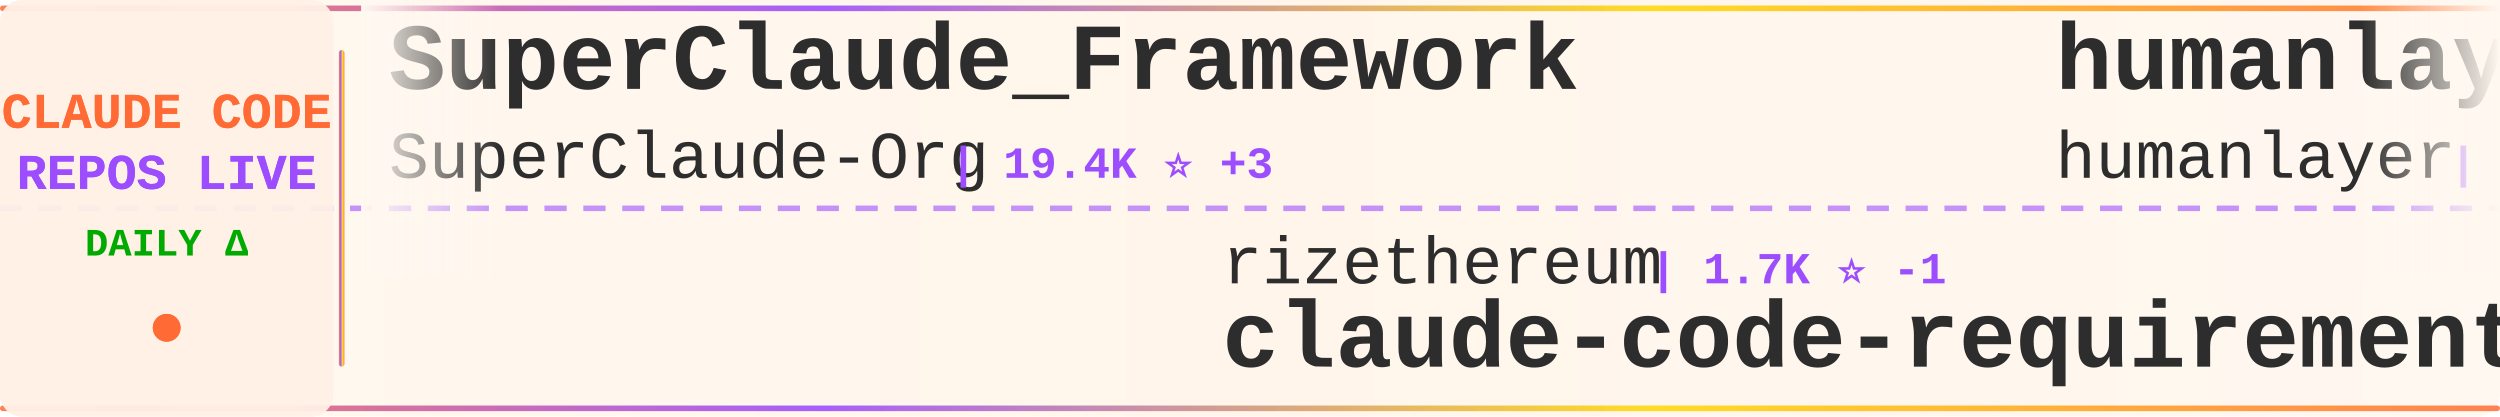
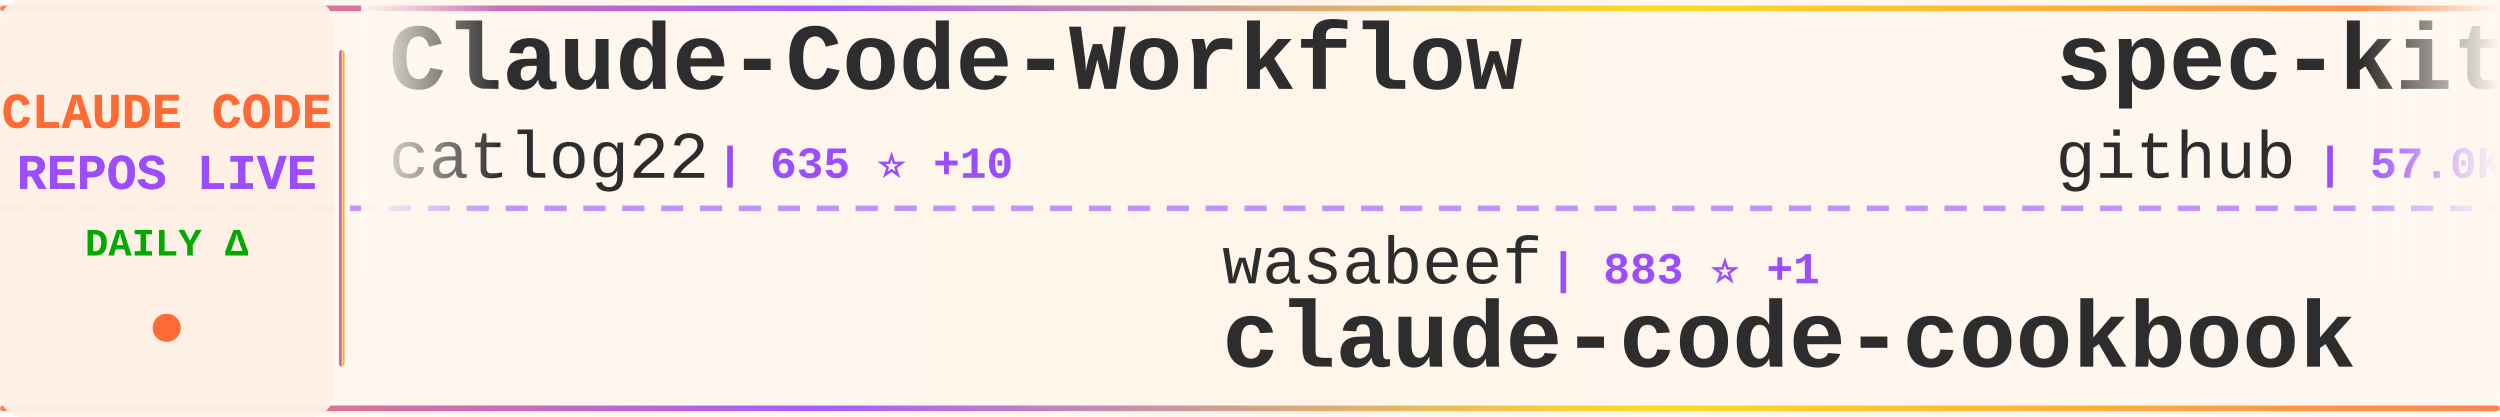
<svg xmlns="http://www.w3.org/2000/svg" width="900" height="150">
  <defs>
    <linearGradient id="tickerBg" x1="0%" y1="0%" x2="100%" y2="0%">
      <stop offset="0%" style="stop-color:#fff8f0;stop-opacity:0.98" />
      <stop offset="50%" style="stop-color:#fff5eb;stop-opacity:1" />
      <stop offset="100%" style="stop-color:#fff8f0;stop-opacity:0.98" />
    </linearGradient>
    <linearGradient id="borderGrad" x1="0%" y1="0%" x2="100%" y2="0%">
      <stop offset="0%" style="stop-color:#FF6B35;stop-opacity:0.85">
        <animate attributeName="stop-opacity" values="0.85;1;0.85" dur="2s" repeatCount="indefinite" />
      </stop>
      <stop offset="33%" style="stop-color:#9C4EFF;stop-opacity:0.9">
        <animate attributeName="stop-opacity" values="0.9;1;0.9" dur="2.2s" repeatCount="indefinite" />
      </stop>
      <stop offset="66%" style="stop-color:#FFD700;stop-opacity:0.85">
        <animate attributeName="stop-opacity" values="0.85;1;0.85" dur="1.8s" repeatCount="indefinite" />
      </stop>
      <stop offset="100%" style="stop-color:#FF6B35;stop-opacity:0.85">
        <animate attributeName="stop-opacity" values="0.85;1;0.85" dur="2s" repeatCount="indefinite" />
      </stop>
    </linearGradient>
    <filter id="textGlow">
      <feGaussianBlur stdDeviation="0.15" result="coloredBlur" />
      <feMerge>
        <feMergeNode in="coloredBlur" />
        <feMergeNode in="SourceGraphic" />
      </feMerge>
    </filter>
    <filter id="metricGlow">
      <feGaussianBlur stdDeviation="0.2" result="coloredBlur" />
      <feMerge>
        <feMergeNode in="coloredBlur" />
        <feMergeNode in="SourceGraphic" />
      </feMerge>
    </filter>
    <linearGradient id="leftFade" x1="0%" y1="0%" x2="100%" y2="0%">
      <stop offset="0%" style="stop-color:#fff8f0;stop-opacity:1" />
      <stop offset="100%" style="stop-color:#fff8f0;stop-opacity:0" />
    </linearGradient>
    <linearGradient id="rightFade" x1="0%" y1="0%" x2="100%" y2="0%">
      <stop offset="0%" style="stop-color:#fff8f0;stop-opacity:0" />
      <stop offset="100%" style="stop-color:#fff8f0;stop-opacity:1" />
    </linearGradient>
  </defs>
  <rect width="900" height="150" fill="url(#tickerBg)" rx="8" />
  <rect x="0" y="2" width="900" height="2" fill="url(#borderGrad)" rx="1" />
  <rect x="0" y="146" width="900" height="2" fill="url(#borderGrad)" rx="1" />
  <line x1="0" y1="75" x2="900" y2="75" stroke="#9C4EFF" stroke-width="2" stroke-dasharray="8 6" opacity="0.6" />
  <rect x="0" y="0" width="120" height="150" fill="#fff0e6" opacity="0.95" rx="8" />
  <text x="60" y="46" font-family="'Courier New', monospace" font-size="18" font-weight="bold" fill="#FF6B35" text-anchor="middle" filter="url(#textGlow)">
    CLAUDE CODE
  </text>
  <text x="60" y="68" font-family="'Courier New', monospace" font-size="18" font-weight="bold" fill="#9C4EFF" text-anchor="middle" filter="url(#textGlow)">
    REPOS LIVE
  </text>
  <text x="60" y="92" font-family="'Courier New', monospace" font-size="14" font-weight="bold" fill="#00aa00" text-anchor="middle">
    DAILY Δ
  </text>
  <circle cx="60" cy="118" r="5" fill="#FF6B35" filter="url(#metricGlow)">
    <animate attributeName="r" values="4;6;4" dur="1.5s" repeatCount="indefinite" />
    <animate attributeName="opacity" values="0.6;1;0.6" dur="1.5s" repeatCount="indefinite" />
  </circle>
  <rect x="122" y="18" width="2" height="114" fill="url(#borderGrad)" rx="1" />
  <clipPath id="tickerClip">
    <rect x="130" y="0" width="770" height="150" />
  </clipPath>
  <g clip-path="url(#tickerClip)">
    <g id="tickerItems">
      <animateTransform attributeName="transform" attributeType="XML" type="translate" from="0 0" to="-3000 0" dur="54s" repeatCount="indefinite" />
      <g transform="translate(0, 0)">
-         <text x="140" y="32" font-family="'Courier New', monospace" font-size="34" font-weight="bold" fill="#2d2d2d">SuperClaude_Framework</text>
-         <text x="140" y="64" font-family="'Courier New', monospace" font-size="24" font-weight="normal" fill="#2d2d2d" opacity="1.0">SuperClaude-Org</text>
-         <text x="342" y="64" font-family="'Courier New', monospace" font-size="16" font-weight="bold" fill="#9C4EFF"> | 19.4K ⭐ +3</text>
+         <text x="140" y="32" font-family="'Courier New', monospace" font-size="34" font-weight="bold" fill="#2d2d2d">Claude-Code-Workflow</text>
+         <text x="140" y="64" font-family="'Courier New', monospace" font-size="24" font-weight="normal" fill="#2d2d2d" opacity="1.0">catlog22</text>
+         <text x="258" y="64" font-family="'Courier New', monospace" font-size="16" font-weight="bold" fill="#9C4EFF"> | 635 ⭐ +10</text>
      </g>
      <g transform="translate(300, 0)">
-         <text x="140" y="102" font-family="'Courier New', monospace" font-size="24" font-weight="normal" fill="#2d2d2d" opacity="1.0">rizethereum</text>
-         <text x="294" y="102" font-family="'Courier New', monospace" font-size="16" font-weight="bold" fill="#9C4EFF"> | 1.7K ⭐ -1</text>
-         <text x="140" y="132" font-family="'Courier New', monospace" font-size="34" font-weight="bold" fill="#2d2d2d">claude-code-requirements...</text>
+         <text x="140" y="102" font-family="'Courier New', monospace" font-size="24" font-weight="normal" fill="#2d2d2d" opacity="1.0">wasabeef</text>
+         <text x="258" y="102" font-family="'Courier New', monospace" font-size="16" font-weight="bold" fill="#9C4EFF"> | 883 ⭐ +1</text>
+         <text x="140" y="132" font-family="'Courier New', monospace" font-size="34" font-weight="bold" fill="#2d2d2d">claude-code-cookbook</text>
      </g>
      <g transform="translate(600, 0)">
-         <text x="140" y="32" font-family="'Courier New', monospace" font-size="34" font-weight="bold" fill="#2d2d2d">humanlayer</text>
-         <text x="140" y="64" font-family="'Courier New', monospace" font-size="24" font-weight="normal" fill="#2d2d2d" opacity="1.0">humanlayer</text>
-         <text x="282" y="64" font-family="'Courier New', monospace" font-size="16" font-weight="bold" fill="#9C4EFF"> | 8.1K ⭐ +4</text>
+         <text x="140" y="32" font-family="'Courier New', monospace" font-size="34" font-weight="bold" fill="#2d2d2d">spec-kit</text>
+         <text x="140" y="64" font-family="'Courier New', monospace" font-size="24" font-weight="normal" fill="#2d2d2d" opacity="1.0">github</text>
+         <text x="234" y="64" font-family="'Courier New', monospace" font-size="16" font-weight="bold" fill="#9C4EFF"> | 57.0K ⭐ +59</text>
      </g>
      <g transform="translate(900, 0)">
-         <text x="140" y="102" font-family="'Courier New', monospace" font-size="24" font-weight="normal" fill="#2d2d2d" opacity="1.0">wshobson</text>
-         <text x="258" y="102" font-family="'Courier New', monospace" font-size="16" font-weight="bold" fill="#9C4EFF"> | 23.2K ⭐ +9</text>
-         <text x="140" y="132" font-family="'Courier New', monospace" font-size="34" font-weight="bold" fill="#2d2d2d">agents</text>
+         <text x="140" y="102" font-family="'Courier New', monospace" font-size="24" font-weight="normal" fill="#2d2d2d" opacity="1.0">lyconear</text>
+         <text x="258" y="102" font-family="'Courier New', monospace" font-size="16" font-weight="bold" fill="#9C4EFF"> | 3 ⭐</text>
+         <text x="140" y="132" font-family="'Courier New', monospace" font-size="34" font-weight="bold" fill="#2d2d2d">Claude-Code</text>
      </g>
      <g transform="translate(1200, 0)">
-         <text x="140" y="32" font-family="'Courier New', monospace" font-size="34" font-weight="bold" fill="#2d2d2d">omnara</text>
-         <text x="140" y="64" font-family="'Courier New', monospace" font-size="24" font-weight="normal" fill="#2d2d2d" opacity="1.0">omnara-ai</text>
-         <text x="270" y="64" font-family="'Courier New', monospace" font-size="16" font-weight="bold" fill="#9C4EFF"> | 2.6K ⭐</text>
+         <text x="140" y="32" font-family="'Courier New', monospace" font-size="34" font-weight="bold" fill="#2d2d2d">claude-code-plugins-plus...</text>
+         <text x="140" y="64" font-family="'Courier New', monospace" font-size="24" font-weight="normal" fill="#2d2d2d" opacity="1.0">jeremylongshore</text>
+         <text x="342" y="64" font-family="'Courier New', monospace" font-size="16" font-weight="bold" fill="#9C4EFF"> | 732 ⭐ +1</text>
      </g>
      <g transform="translate(1500, 0)">
-         <text x="140" y="102" font-family="'Courier New', monospace" font-size="24" font-weight="normal" fill="#2d2d2d" opacity="1.0">czlonkowski</text>
-         <text x="294" y="102" font-family="'Courier New', monospace" font-size="16" font-weight="bold" fill="#9C4EFF"> | 10.9K ⭐ +5</text>
-         <text x="140" y="132" font-family="'Courier New', monospace" font-size="34" font-weight="bold" fill="#2d2d2d">n8n-mcp</text>
+         <text x="140" y="102" font-family="'Courier New', monospace" font-size="24" font-weight="normal" fill="#2d2d2d" opacity="1.0">superdesigndev</text>
+         <text x="330" y="102" font-family="'Courier New', monospace" font-size="16" font-weight="bold" fill="#9C4EFF"> | 5.6K ⭐ +1</text>
+         <text x="140" y="132" font-family="'Courier New', monospace" font-size="34" font-weight="bold" fill="#2d2d2d">superdesign</text>
      </g>
      <g transform="translate(1800, 0)">
-         <text x="140" y="32" font-family="'Courier New', monospace" font-size="34" font-weight="bold" fill="#2d2d2d">claude-agent-sdk-demos</text>
-         <text x="140" y="64" font-family="'Courier New', monospace" font-size="24" font-weight="normal" fill="#2d2d2d" opacity="1.0">anthropics</text>
-         <text x="282" y="64" font-family="'Courier New', monospace" font-size="16" font-weight="bold" fill="#9C4EFF"> | 817 ⭐ +1</text>
+         <text x="140" y="32" font-family="'Courier New', monospace" font-size="34" font-weight="bold" fill="#2d2d2d">cc</text>
+         <text x="140" y="64" font-family="'Courier New', monospace" font-size="24" font-weight="normal" fill="#2d2d2d" opacity="1.0">kn1026</text>
+         <text x="234" y="64" font-family="'Courier New', monospace" font-size="16" font-weight="bold" fill="#9C4EFF"> | 697 ⭐</text>
      </g>
      <g transform="translate(2100, 0)">
-         <text x="140" y="102" font-family="'Courier New', monospace" font-size="24" font-weight="normal" fill="#2d2d2d" opacity="1.0">kxn</text>
-         <text x="198" y="102" font-family="'Courier New', monospace" font-size="16" font-weight="bold" fill="#9C4EFF"> | 298 ⭐</text>
-         <text x="140" y="132" font-family="'Courier New', monospace" font-size="34" font-weight="bold" fill="#2d2d2d">claude-code-companion</text>
+         <text x="140" y="102" font-family="'Courier New', monospace" font-size="24" font-weight="normal" fill="#2d2d2d" opacity="1.0">Cranot</text>
+         <text x="234" y="102" font-family="'Courier New', monospace" font-size="16" font-weight="bold" fill="#9C4EFF"> | 2.2K ⭐</text>
+         <text x="140" y="132" font-family="'Courier New', monospace" font-size="34" font-weight="bold" fill="#2d2d2d">claude-code-guide</text>
      </g>
      <g transform="translate(2400, 0)">
-         <text x="140" y="32" font-family="'Courier New', monospace" font-size="34" font-weight="bold" fill="#2d2d2d">claude-agents</text>
-         <text x="140" y="64" font-family="'Courier New', monospace" font-size="24" font-weight="normal" fill="#2d2d2d" opacity="1.0">iannuttall</text>
-         <text x="282" y="64" font-family="'Courier New', monospace" font-size="16" font-weight="bold" fill="#9C4EFF"> | 1.9K ⭐</text>
+         <text x="140" y="32" font-family="'Courier New', monospace" font-size="34" font-weight="bold" fill="#2d2d2d">my-claude-code-setup</text>
+         <text x="140" y="64" font-family="'Courier New', monospace" font-size="24" font-weight="normal" fill="#2d2d2d" opacity="1.0">centminmod</text>
+         <text x="282" y="64" font-family="'Courier New', monospace" font-size="16" font-weight="bold" fill="#9C4EFF"> | 1.5K ⭐ +3</text>
      </g>
      <g transform="translate(2700, 0)">
-         <text x="140" y="102" font-family="'Courier New', monospace" font-size="24" font-weight="normal" fill="#2d2d2d" opacity="1.0">jeremylongshore</text>
-         <text x="342" y="102" font-family="'Courier New', monospace" font-size="16" font-weight="bold" fill="#9C4EFF"> | 731 ⭐ +7</text>
-         <text x="140" y="132" font-family="'Courier New', monospace" font-size="34" font-weight="bold" fill="#2d2d2d">claude-code-plugins-plus...</text>
+         <text x="140" y="102" font-family="'Courier New', monospace" font-size="24" font-weight="normal" fill="#2d2d2d" opacity="1.0">Dicklesworthstone</text>
+         <text x="366" y="102" font-family="'Courier New', monospace" font-size="16" font-weight="bold" fill="#9C4EFF"> | 602 ⭐</text>
+         <text x="140" y="132" font-family="'Courier New', monospace" font-size="34" font-weight="bold" fill="#2d2d2d">claude_code_agent_farm</text>
      </g>
      <g transform="translate(3000, 0)">
-         <text x="140" y="32" font-family="'Courier New', monospace" font-size="34" font-weight="bold" fill="#2d2d2d">SuperClaude_Framework</text>
-         <text x="140" y="64" font-family="'Courier New', monospace" font-size="24" font-weight="normal" fill="#2d2d2d" opacity="1.0">SuperClaude-Org</text>
-         <text x="342" y="64" font-family="'Courier New', monospace" font-size="16" font-weight="bold" fill="#9C4EFF"> | 19.4K ⭐ +3</text>
+         <text x="140" y="32" font-family="'Courier New', monospace" font-size="34" font-weight="bold" fill="#2d2d2d">Claude-Code-Workflow</text>
+         <text x="140" y="64" font-family="'Courier New', monospace" font-size="24" font-weight="normal" fill="#2d2d2d" opacity="1.0">catlog22</text>
+         <text x="258" y="64" font-family="'Courier New', monospace" font-size="16" font-weight="bold" fill="#9C4EFF"> | 635 ⭐ +10</text>
      </g>
      <g transform="translate(3300, 0)">
-         <text x="140" y="102" font-family="'Courier New', monospace" font-size="24" font-weight="normal" fill="#2d2d2d" opacity="1.0">rizethereum</text>
-         <text x="294" y="102" font-family="'Courier New', monospace" font-size="16" font-weight="bold" fill="#9C4EFF"> | 1.7K ⭐ -1</text>
-         <text x="140" y="132" font-family="'Courier New', monospace" font-size="34" font-weight="bold" fill="#2d2d2d">claude-code-requirements...</text>
+         <text x="140" y="102" font-family="'Courier New', monospace" font-size="24" font-weight="normal" fill="#2d2d2d" opacity="1.0">wasabeef</text>
+         <text x="258" y="102" font-family="'Courier New', monospace" font-size="16" font-weight="bold" fill="#9C4EFF"> | 883 ⭐ +1</text>
+         <text x="140" y="132" font-family="'Courier New', monospace" font-size="34" font-weight="bold" fill="#2d2d2d">claude-code-cookbook</text>
      </g>
      <g transform="translate(3600, 0)">
-         <text x="140" y="32" font-family="'Courier New', monospace" font-size="34" font-weight="bold" fill="#2d2d2d">humanlayer</text>
-         <text x="140" y="64" font-family="'Courier New', monospace" font-size="24" font-weight="normal" fill="#2d2d2d" opacity="1.0">humanlayer</text>
-         <text x="282" y="64" font-family="'Courier New', monospace" font-size="16" font-weight="bold" fill="#9C4EFF"> | 8.1K ⭐ +4</text>
+         <text x="140" y="32" font-family="'Courier New', monospace" font-size="34" font-weight="bold" fill="#2d2d2d">spec-kit</text>
+         <text x="140" y="64" font-family="'Courier New', monospace" font-size="24" font-weight="normal" fill="#2d2d2d" opacity="1.0">github</text>
+         <text x="234" y="64" font-family="'Courier New', monospace" font-size="16" font-weight="bold" fill="#9C4EFF"> | 57.0K ⭐ +59</text>
      </g>
      <g transform="translate(3900, 0)">
-         <text x="140" y="102" font-family="'Courier New', monospace" font-size="24" font-weight="normal" fill="#2d2d2d" opacity="1.0">wshobson</text>
-         <text x="258" y="102" font-family="'Courier New', monospace" font-size="16" font-weight="bold" fill="#9C4EFF"> | 23.2K ⭐ +9</text>
-         <text x="140" y="132" font-family="'Courier New', monospace" font-size="34" font-weight="bold" fill="#2d2d2d">agents</text>
+         <text x="140" y="102" font-family="'Courier New', monospace" font-size="24" font-weight="normal" fill="#2d2d2d" opacity="1.0">lyconear</text>
+         <text x="258" y="102" font-family="'Courier New', monospace" font-size="16" font-weight="bold" fill="#9C4EFF"> | 3 ⭐</text>
+         <text x="140" y="132" font-family="'Courier New', monospace" font-size="34" font-weight="bold" fill="#2d2d2d">Claude-Code</text>
      </g>
    </g>
  </g>
  <rect x="130" y="0" width="50" height="100" fill="url(#leftFade)" />
  <rect x="850" y="0" width="50" height="100" fill="url(#rightFade)" />
</svg>
